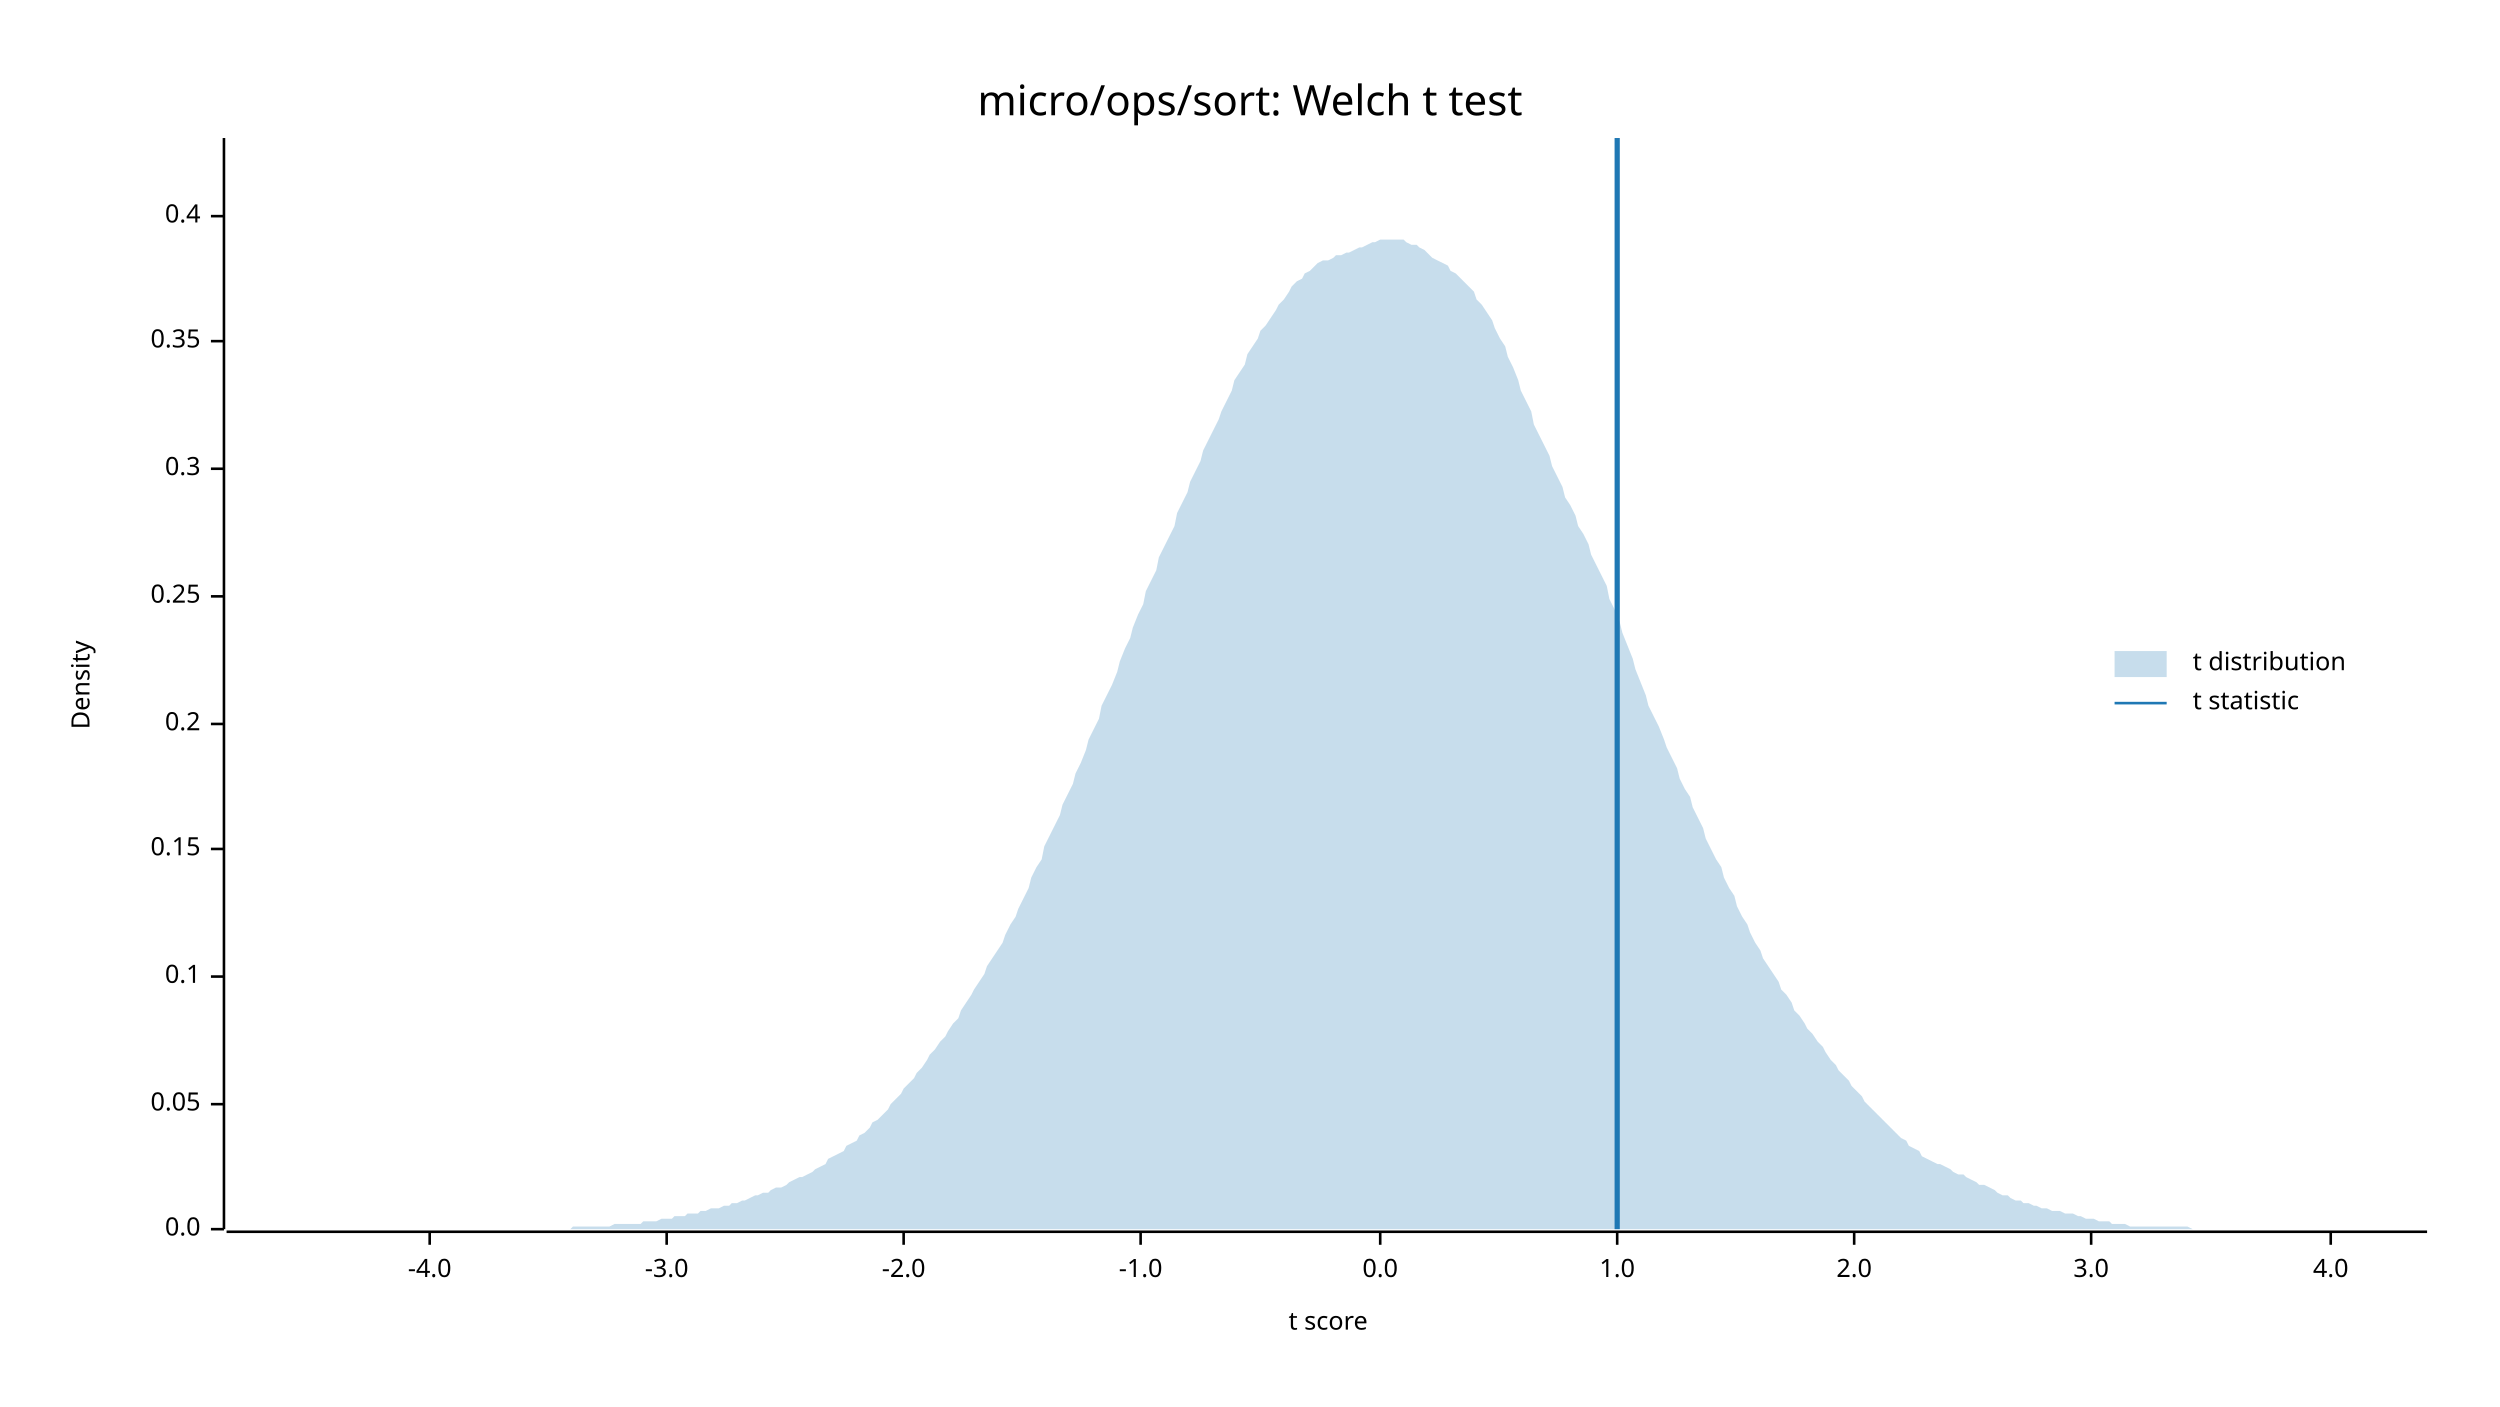
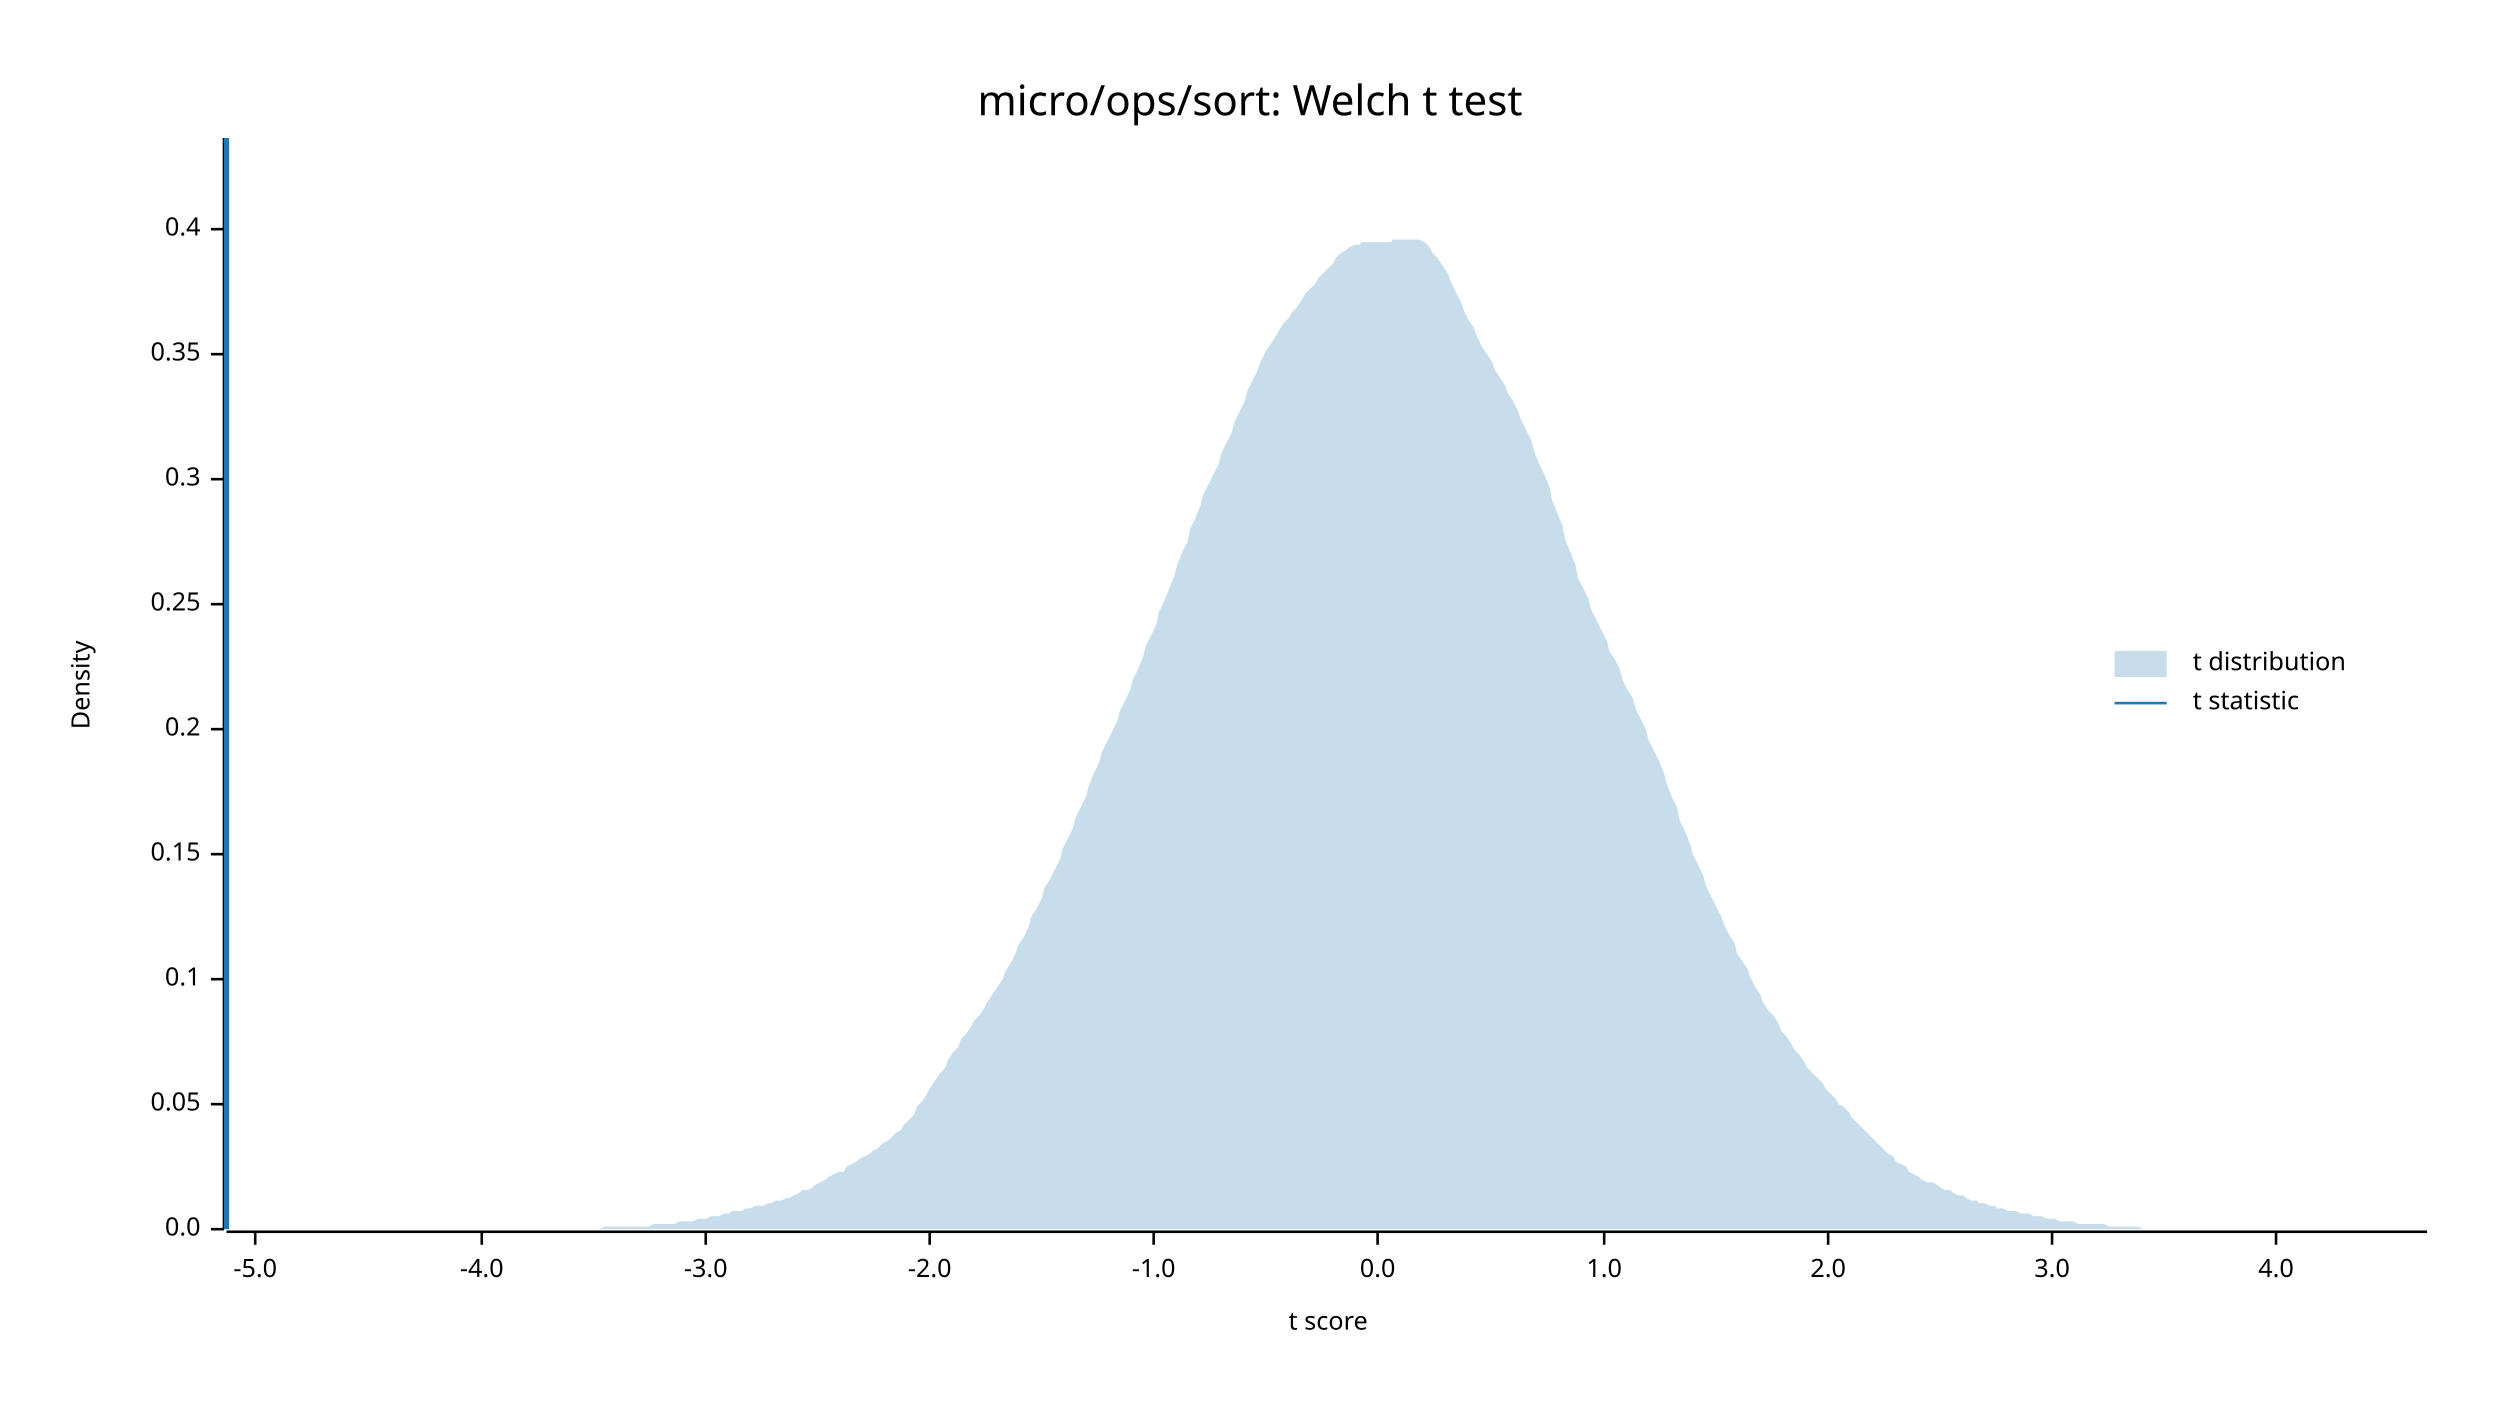
<svg xmlns="http://www.w3.org/2000/svg" width="960" height="540" viewBox="0 0 960 540">
  <text x="480" y="32" dy="0.76em" text-anchor="middle" font-family="sans-serif" font-size="16.129" opacity="1" fill="#000000">
micro/ops/sort: Welch t test
</text>
  <text x="27" y="263" dy="0.76em" text-anchor="middle" font-family="sans-serif" font-size="9.677" opacity="1" fill="#000000" transform="rotate(270, 27, 263)">
Density
</text>
  <text x="510" y="513" dy="-0.5ex" text-anchor="middle" font-family="sans-serif" font-size="9.677" opacity="1" fill="#000000">
t score
</text>
  <polyline fill="none" opacity="1" stroke="#000000" stroke-width="1" points="86,53 86,472 " />
  <text x="77" y="472" dy="0.5ex" text-anchor="end" font-family="sans-serif" font-size="9.677" opacity="1" fill="#000000">
0.0
</text>
  <polyline fill="none" opacity="1" stroke="#000000" stroke-width="1" points="81,472 86,472 " />
  <text x="77" y="424" dy="0.5ex" text-anchor="end" font-family="sans-serif" font-size="9.677" opacity="1" fill="#000000">
0.05
</text>
  <polyline fill="none" opacity="1" stroke="#000000" stroke-width="1" points="81,424 86,424 " />
-   <text x="77" y="375" dy="0.5ex" text-anchor="end" font-family="sans-serif" font-size="9.677" opacity="1" fill="#000000">
+   <text x="77" y="376" dy="0.5ex" text-anchor="end" font-family="sans-serif" font-size="9.677" opacity="1" fill="#000000">
0.1
</text>
-   <polyline fill="none" opacity="1" stroke="#000000" stroke-width="1" points="81,375 86,375 " />
-   <text x="77" y="326" dy="0.5ex" text-anchor="end" font-family="sans-serif" font-size="9.677" opacity="1" fill="#000000">
+   <polyline fill="none" opacity="1" stroke="#000000" stroke-width="1" points="81,376 86,376 " />
+   <text x="77" y="328" dy="0.5ex" text-anchor="end" font-family="sans-serif" font-size="9.677" opacity="1" fill="#000000">
0.15
</text>
-   <polyline fill="none" opacity="1" stroke="#000000" stroke-width="1" points="81,326 86,326 " />
-   <text x="77" y="278" dy="0.5ex" text-anchor="end" font-family="sans-serif" font-size="9.677" opacity="1" fill="#000000">
+   <polyline fill="none" opacity="1" stroke="#000000" stroke-width="1" points="81,328 86,328 " />
+   <text x="77" y="280" dy="0.5ex" text-anchor="end" font-family="sans-serif" font-size="9.677" opacity="1" fill="#000000">
0.2
</text>
-   <polyline fill="none" opacity="1" stroke="#000000" stroke-width="1" points="81,278 86,278 " />
-   <text x="77" y="229" dy="0.5ex" text-anchor="end" font-family="sans-serif" font-size="9.677" opacity="1" fill="#000000">
+   <polyline fill="none" opacity="1" stroke="#000000" stroke-width="1" points="81,280 86,280 " />
+   <text x="77" y="232" dy="0.5ex" text-anchor="end" font-family="sans-serif" font-size="9.677" opacity="1" fill="#000000">
0.25
</text>
-   <polyline fill="none" opacity="1" stroke="#000000" stroke-width="1" points="81,229 86,229 " />
-   <text x="77" y="180" dy="0.5ex" text-anchor="end" font-family="sans-serif" font-size="9.677" opacity="1" fill="#000000">
+   <polyline fill="none" opacity="1" stroke="#000000" stroke-width="1" points="81,232 86,232 " />
+   <text x="77" y="184" dy="0.5ex" text-anchor="end" font-family="sans-serif" font-size="9.677" opacity="1" fill="#000000">
0.3
</text>
-   <polyline fill="none" opacity="1" stroke="#000000" stroke-width="1" points="81,180 86,180 " />
-   <text x="77" y="131" dy="0.5ex" text-anchor="end" font-family="sans-serif" font-size="9.677" opacity="1" fill="#000000">
+   <polyline fill="none" opacity="1" stroke="#000000" stroke-width="1" points="81,184 86,184 " />
+   <text x="77" y="136" dy="0.5ex" text-anchor="end" font-family="sans-serif" font-size="9.677" opacity="1" fill="#000000">
0.35
</text>
-   <polyline fill="none" opacity="1" stroke="#000000" stroke-width="1" points="81,131 86,131 " />
-   <text x="77" y="83" dy="0.5ex" text-anchor="end" font-family="sans-serif" font-size="9.677" opacity="1" fill="#000000">
+   <polyline fill="none" opacity="1" stroke="#000000" stroke-width="1" points="81,136 86,136 " />
+   <text x="77" y="88" dy="0.5ex" text-anchor="end" font-family="sans-serif" font-size="9.677" opacity="1" fill="#000000">
0.4
</text>
-   <polyline fill="none" opacity="1" stroke="#000000" stroke-width="1" points="81,83 86,83 " />
+   <polyline fill="none" opacity="1" stroke="#000000" stroke-width="1" points="81,88 86,88 " />
  <polyline fill="none" opacity="1" stroke="#000000" stroke-width="1" points="87,473 932,473 " />
-   <text x="165" y="483" dy="0.76em" text-anchor="middle" font-family="sans-serif" font-size="9.677" opacity="1" fill="#000000">
+   <text x="98" y="483" dy="0.76em" text-anchor="middle" font-family="sans-serif" font-size="9.677" opacity="1" fill="#000000">
+ -5.0
+ </text>
+   <polyline fill="none" opacity="1" stroke="#000000" stroke-width="1" points="98,473 98,478 " />
+   <text x="185" y="483" dy="0.76em" text-anchor="middle" font-family="sans-serif" font-size="9.677" opacity="1" fill="#000000">
-4.0
</text>
-   <polyline fill="none" opacity="1" stroke="#000000" stroke-width="1" points="165,473 165,478 " />
-   <text x="256" y="483" dy="0.76em" text-anchor="middle" font-family="sans-serif" font-size="9.677" opacity="1" fill="#000000">
+   <polyline fill="none" opacity="1" stroke="#000000" stroke-width="1" points="185,473 185,478 " />
+   <text x="271" y="483" dy="0.76em" text-anchor="middle" font-family="sans-serif" font-size="9.677" opacity="1" fill="#000000">
-3.0
</text>
-   <polyline fill="none" opacity="1" stroke="#000000" stroke-width="1" points="256,473 256,478 " />
-   <text x="347" y="483" dy="0.76em" text-anchor="middle" font-family="sans-serif" font-size="9.677" opacity="1" fill="#000000">
+   <polyline fill="none" opacity="1" stroke="#000000" stroke-width="1" points="271,473 271,478 " />
+   <text x="357" y="483" dy="0.76em" text-anchor="middle" font-family="sans-serif" font-size="9.677" opacity="1" fill="#000000">
-2.0
</text>
-   <polyline fill="none" opacity="1" stroke="#000000" stroke-width="1" points="347,473 347,478 " />
-   <text x="438" y="483" dy="0.76em" text-anchor="middle" font-family="sans-serif" font-size="9.677" opacity="1" fill="#000000">
+   <polyline fill="none" opacity="1" stroke="#000000" stroke-width="1" points="357,473 357,478 " />
+   <text x="443" y="483" dy="0.76em" text-anchor="middle" font-family="sans-serif" font-size="9.677" opacity="1" fill="#000000">
-1.0
</text>
-   <polyline fill="none" opacity="1" stroke="#000000" stroke-width="1" points="438,473 438,478 " />
-   <text x="530" y="483" dy="0.76em" text-anchor="middle" font-family="sans-serif" font-size="9.677" opacity="1" fill="#000000">
+   <polyline fill="none" opacity="1" stroke="#000000" stroke-width="1" points="443,473 443,478 " />
+   <text x="529" y="483" dy="0.76em" text-anchor="middle" font-family="sans-serif" font-size="9.677" opacity="1" fill="#000000">
0.0
</text>
-   <polyline fill="none" opacity="1" stroke="#000000" stroke-width="1" points="530,473 530,478 " />
-   <text x="621" y="483" dy="0.76em" text-anchor="middle" font-family="sans-serif" font-size="9.677" opacity="1" fill="#000000">
+   <polyline fill="none" opacity="1" stroke="#000000" stroke-width="1" points="529,473 529,478 " />
+   <text x="616" y="483" dy="0.76em" text-anchor="middle" font-family="sans-serif" font-size="9.677" opacity="1" fill="#000000">
1.0
</text>
-   <polyline fill="none" opacity="1" stroke="#000000" stroke-width="1" points="621,473 621,478 " />
-   <text x="712" y="483" dy="0.76em" text-anchor="middle" font-family="sans-serif" font-size="9.677" opacity="1" fill="#000000">
+   <polyline fill="none" opacity="1" stroke="#000000" stroke-width="1" points="616,473 616,478 " />
+   <text x="702" y="483" dy="0.76em" text-anchor="middle" font-family="sans-serif" font-size="9.677" opacity="1" fill="#000000">
2.0
</text>
-   <polyline fill="none" opacity="1" stroke="#000000" stroke-width="1" points="712,473 712,478 " />
-   <text x="803" y="483" dy="0.76em" text-anchor="middle" font-family="sans-serif" font-size="9.677" opacity="1" fill="#000000">
+   <polyline fill="none" opacity="1" stroke="#000000" stroke-width="1" points="702,473 702,478 " />
+   <text x="788" y="483" dy="0.76em" text-anchor="middle" font-family="sans-serif" font-size="9.677" opacity="1" fill="#000000">
3.0
</text>
-   <polyline fill="none" opacity="1" stroke="#000000" stroke-width="1" points="803,473 803,478 " />
-   <text x="895" y="483" dy="0.76em" text-anchor="middle" font-family="sans-serif" font-size="9.677" opacity="1" fill="#000000">
+   <polyline fill="none" opacity="1" stroke="#000000" stroke-width="1" points="788,473 788,478 " />
+   <text x="874" y="483" dy="0.76em" text-anchor="middle" font-family="sans-serif" font-size="9.677" opacity="1" fill="#000000">
4.0
</text>
-   <polyline fill="none" opacity="1" stroke="#000000" stroke-width="1" points="895,473 895,478 " />
-   <polygon opacity="0.25" fill="#1F78B4" points="87,472 88,472 90,472 92,472 93,472 95,472 97,472 98,472 100,472 102,472 103,472 105,472 107,472 109,472 110,472 112,472 114,472 115,472 117,472 119,472 120,472 122,472 124,472 125,472 127,472 129,472 131,472 132,472 134,472 136,472 137,472 139,472 141,472 142,472 144,472 146,472 147,472 149,472 151,472 153,472 154,472 156,472 158,472 159,472 161,472 163,472 164,472 166,472 168,472 169,472 171,472 173,472 175,472 176,472 178,472 180,472 181,472 183,472 185,472 186,472 188,472 190,472 191,472 193,472 195,472 197,472 198,472 200,472 202,472 203,472 205,472 207,472 208,472 210,472 212,472 214,472 215,472 217,472 219,472 220,471 222,471 224,471 225,471 227,471 229,471 230,471 232,471 234,471 236,470 237,470 239,470 241,470 242,470 244,470 246,470 247,469 249,469 251,469 252,469 254,468 256,468 258,468 259,467 261,467 263,467 264,466 266,466 268,466 269,465 271,465 273,464 274,464 276,464 278,463 280,463 281,462 283,462 285,461 286,461 288,460 290,459 291,459 293,458 295,458 296,457 298,456 300,456 302,455 303,454 305,453 307,452 308,452 310,451 312,450 313,449 315,448 317,447 318,445 320,444 322,443 324,442 325,440 327,439 329,438 330,436 332,435 334,433 335,431 337,430 339,428 341,426 342,424 344,422 346,420 347,418 349,416 351,414 352,412 354,410 356,407 357,405 359,403 361,400 363,398 364,396 366,393 368,391 369,388 371,385 373,382 374,380 376,377 378,374 379,371 381,368 383,365 385,362 386,359 388,355 390,352 391,349 393,345 395,341 396,337 398,333 400,330 401,325 403,321 405,317 407,313 408,309 410,305 412,301 413,297 415,293 417,288 418,284 420,280 422,276 423,271 425,267 427,263 429,258 430,254 432,249 434,245 435,241 437,236 439,232 440,227 442,223 444,219 445,214 447,210 449,206 451,202 452,197 454,193 456,189 457,185 459,181 461,177 462,173 464,169 466,165 468,161 469,158 471,154 473,150 474,146 476,143 478,140 479,136 481,133 483,130 484,127 486,125 488,122 490,119 491,117 493,115 495,112 496,110 498,108 500,107 501,105 503,104 505,102 506,101 508,100 510,100 512,99 513,98 515,98 517,97 518,97 520,96 522,95 523,95 525,94 527,93 528,93 530,92 532,92 534,92 535,92 537,92 539,92 540,93 542,94 544,94 545,95 547,96 549,98 550,99 552,100 554,101 556,102 557,104 559,105 561,107 562,108 564,110 566,112 567,115 569,117 571,120 573,123 574,126 576,130 578,133 579,137 581,141 583,146 584,150 586,154 588,158 589,163 591,167 593,171 595,175 596,179 598,183 600,187 601,191 603,194 605,198 606,202 608,205 610,209 611,213 613,217 615,221 617,225 618,230 620,234 622,239 623,243 625,248 627,253 628,257 630,262 632,267 633,271 635,275 637,279 639,284 640,287 642,291 644,295 645,299 647,303 649,306 650,310 652,314 654,318 655,322 657,326 659,330 661,333 662,337 664,341 666,344 667,348 669,352 671,355 672,358 674,362 676,365 677,368 679,371 681,374 683,377 684,380 686,382 688,385 689,388 691,390 693,393 694,395 696,397 698,400 700,402 701,404 703,407 705,409 706,411 708,413 710,415 711,417 713,419 715,421 716,423 718,425 720,427 722,429 723,430 725,432 727,434 728,435 730,437 732,438 733,440 735,441 737,442 738,444 740,445 742,446 744,447 745,447 747,448 749,449 750,450 752,451 754,451 755,452 757,453 759,454 760,455 762,455 764,456 766,457 767,458 769,459 771,459 772,460 774,461 776,461 777,462 779,462 781,463 782,463 784,464 786,464 788,465 789,465 791,465 793,466 794,466 796,466 798,467 799,467 801,468 803,468 804,468 806,469 808,469 810,469 811,470 813,470 815,470 816,470 818,471 820,471 821,471 823,471 825,471 827,471 828,471 830,471 832,471 833,471 835,471 837,471 838,471 840,471 842,472 843,472 845,472 847,472 849,472 850,472 852,472 854,472 855,472 857,472 859,472 860,472 862,472 864,472 865,472 867,472 869,472 871,472 872,472 874,472 876,472 877,472 879,472 881,472 882,472 884,472 886,472 887,472 889,472 891,472 893,472 894,472 896,472 898,472 899,472 901,472 903,472 904,472 906,472 908,472 909,472 911,472 913,472 915,472 916,472 918,472 920,472 921,472 923,472 925,472 926,472 928,472 930,472 932,472 932,472 87,472 " />
-   <polyline fill="none" opacity="1" stroke="#1F78B4" stroke-width="2" points="621,472 621,53 " />
+   <polyline fill="none" opacity="1" stroke="#000000" stroke-width="1" points="874,473 874,478 " />
+   <polygon opacity="0.25" fill="#1F78B4" points="87,472 88,472 90,472 92,472 93,472 95,472 97,472 98,472 100,472 102,472 103,472 105,472 107,472 109,472 110,472 112,472 114,472 115,472 117,472 119,472 120,472 122,472 124,472 125,472 127,472 129,472 131,472 132,472 134,472 136,472 137,472 139,472 141,472 142,472 144,472 146,472 147,472 149,472 151,472 153,472 154,472 156,472 158,472 159,472 161,472 163,472 164,472 166,472 168,472 169,472 171,472 173,472 175,472 176,472 178,472 180,472 181,472 183,472 185,472 186,472 188,472 190,472 191,472 193,472 195,472 197,472 198,472 200,472 202,472 203,472 205,472 207,472 208,472 210,472 212,472 214,472 215,472 217,472 219,472 220,472 222,472 224,472 225,472 227,472 229,472 230,472 232,471 234,471 236,471 237,471 239,471 241,471 242,471 244,471 246,471 247,471 249,471 251,470 252,470 254,470 256,470 258,470 259,470 261,469 263,469 264,469 266,469 268,468 269,468 271,468 273,467 274,467 276,467 278,466 280,466 281,465 283,465 285,465 286,464 288,464 290,463 291,463 293,463 295,462 296,462 298,461 300,461 302,460 303,460 305,459 307,458 308,457 310,457 312,456 313,455 315,454 317,453 318,452 320,451 322,450 324,450 325,448 327,447 329,446 330,445 332,444 334,443 335,442 337,441 339,439 341,438 342,437 344,435 346,434 347,432 349,430 351,428 352,425 354,423 356,420 357,418 359,415 361,412 363,410 364,407 366,404 368,402 369,399 371,397 373,394 374,392 376,390 378,387 379,385 381,382 383,379 385,376 386,373 388,370 390,366 391,363 393,360 395,356 396,352 398,349 400,345 401,341 403,338 405,334 407,330 408,326 410,322 412,318 413,314 415,310 417,306 418,302 420,297 422,293 423,289 425,285 427,281 429,277 430,273 432,269 434,265 435,261 437,257 439,252 440,248 442,244 444,240 445,235 447,231 449,226 451,221 452,217 454,212 456,208 457,203 459,199 461,194 462,190 464,186 466,182 468,178 469,174 471,170 473,166 474,162 476,158 478,154 479,150 481,146 483,142 484,139 486,135 488,132 490,129 491,127 493,124 495,122 496,120 498,118 500,115 501,113 503,111 505,109 506,107 508,105 510,103 512,101 513,99 515,97 517,96 518,95 520,94 522,94 523,93 525,93 527,93 528,93 530,93 532,93 534,93 535,92 537,92 539,92 540,92 542,92 544,92 545,92 547,93 549,95 550,97 552,99 554,102 556,105 557,108 559,112 561,116 562,119 564,123 566,126 567,129 569,133 571,136 573,139 574,142 576,145 578,148 579,151 581,154 583,158 584,161 586,165 588,169 589,173 591,178 593,182 595,187 596,192 598,197 600,202 601,207 603,212 605,217 606,222 608,226 610,230 611,234 613,238 615,242 617,246 618,250 620,253 622,257 623,261 625,265 627,268 628,272 630,276 632,280 633,284 635,288 637,292 639,297 640,301 642,306 644,310 645,315 647,319 649,324 650,328 652,332 654,336 655,340 657,344 659,348 661,352 662,355 664,359 666,362 667,366 669,369 671,372 672,375 674,379 676,382 677,385 679,388 681,390 683,393 684,396 686,398 688,401 689,403 691,405 693,408 694,410 696,412 698,414 700,416 701,418 703,420 705,422 706,424 708,425 710,427 711,429 713,431 715,433 716,434 718,436 720,438 722,440 723,441 725,443 727,444 728,446 730,447 732,448 733,450 735,451 737,452 738,453 740,454 742,454 744,455 745,456 747,457 749,457 750,458 752,459 754,459 755,460 757,461 759,461 760,462 762,462 764,463 766,463 767,464 769,464 771,465 772,465 774,465 776,466 777,466 779,466 781,467 782,467 784,467 786,468 788,468 789,468 791,469 793,469 794,469 796,469 798,470 799,470 801,470 803,470 804,470 806,470 808,470 810,471 811,471 813,471 815,471 816,471 818,471 820,471 821,471 823,472 825,472 827,472 828,472 830,472 832,472 833,472 835,472 837,472 838,472 840,472 842,472 843,472 845,472 847,472 849,472 850,472 852,472 854,472 855,472 857,472 859,472 860,472 862,472 864,472 865,472 867,472 869,472 871,472 872,472 874,472 876,472 877,472 879,472 881,472 882,472 884,472 886,472 887,472 889,472 891,472 893,472 894,472 896,472 898,472 899,472 901,472 903,472 904,472 906,472 908,472 909,472 911,472 913,472 915,472 916,472 918,472 920,472 921,472 923,472 925,472 926,472 928,472 930,472 932,472 932,472 87,472 " />
+   <polyline fill="none" opacity="1" stroke="#1F78B4" stroke-width="2" points="87,472 87,53 " />
  <text x="842" y="250" dy="0.76em" text-anchor="start" font-family="sans-serif" font-size="9.677" opacity="1" fill="#000000">
t distribution
</text>
  <text x="842" y="265" dy="0.76em" text-anchor="start" font-family="sans-serif" font-size="9.677" opacity="1" fill="#000000">
t statistic
</text>
  <rect x="812" y="250" width="20" height="10" opacity="0.25" fill="#1F78B4" stroke="none" />
  <polyline fill="none" opacity="1" stroke="#1F78B4" stroke-width="1" points="812,270 832,270 " />
</svg>
